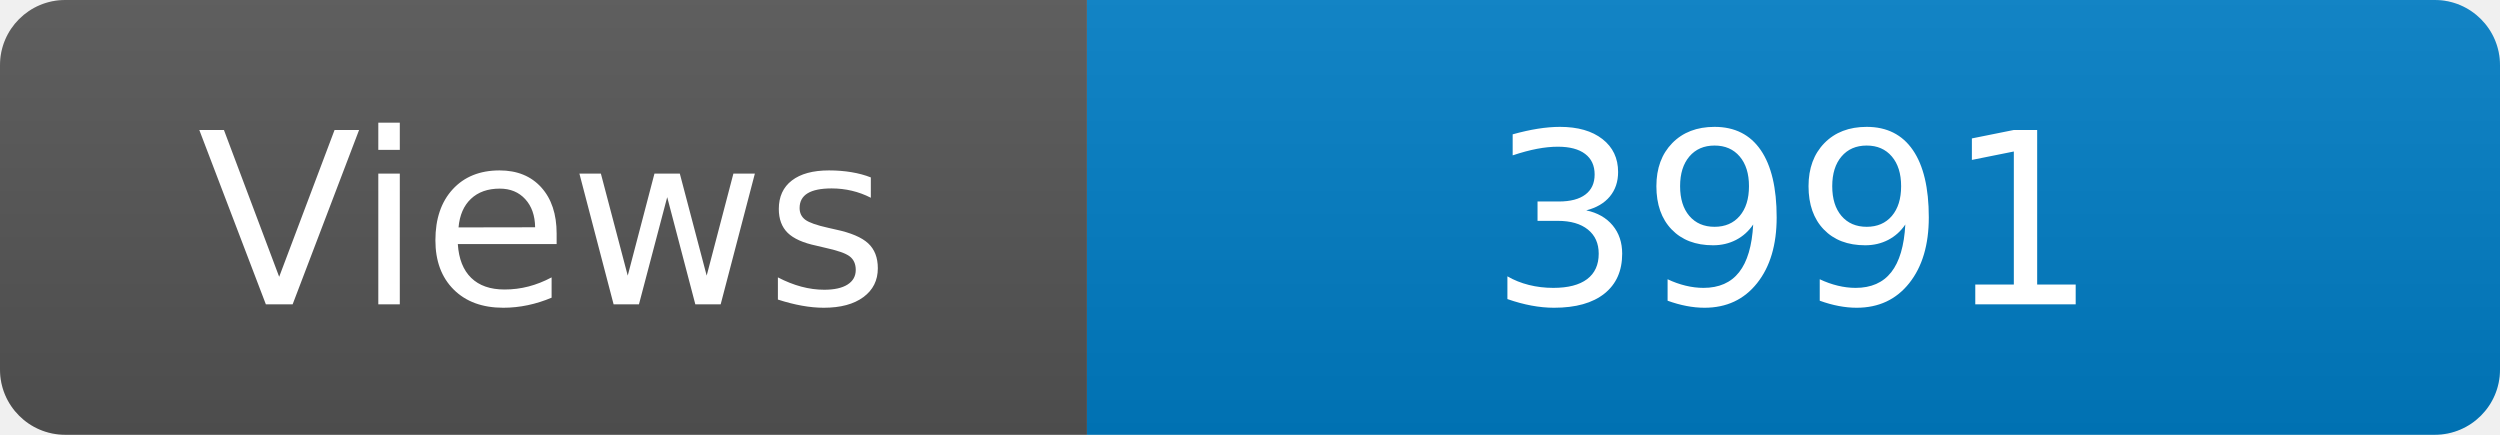
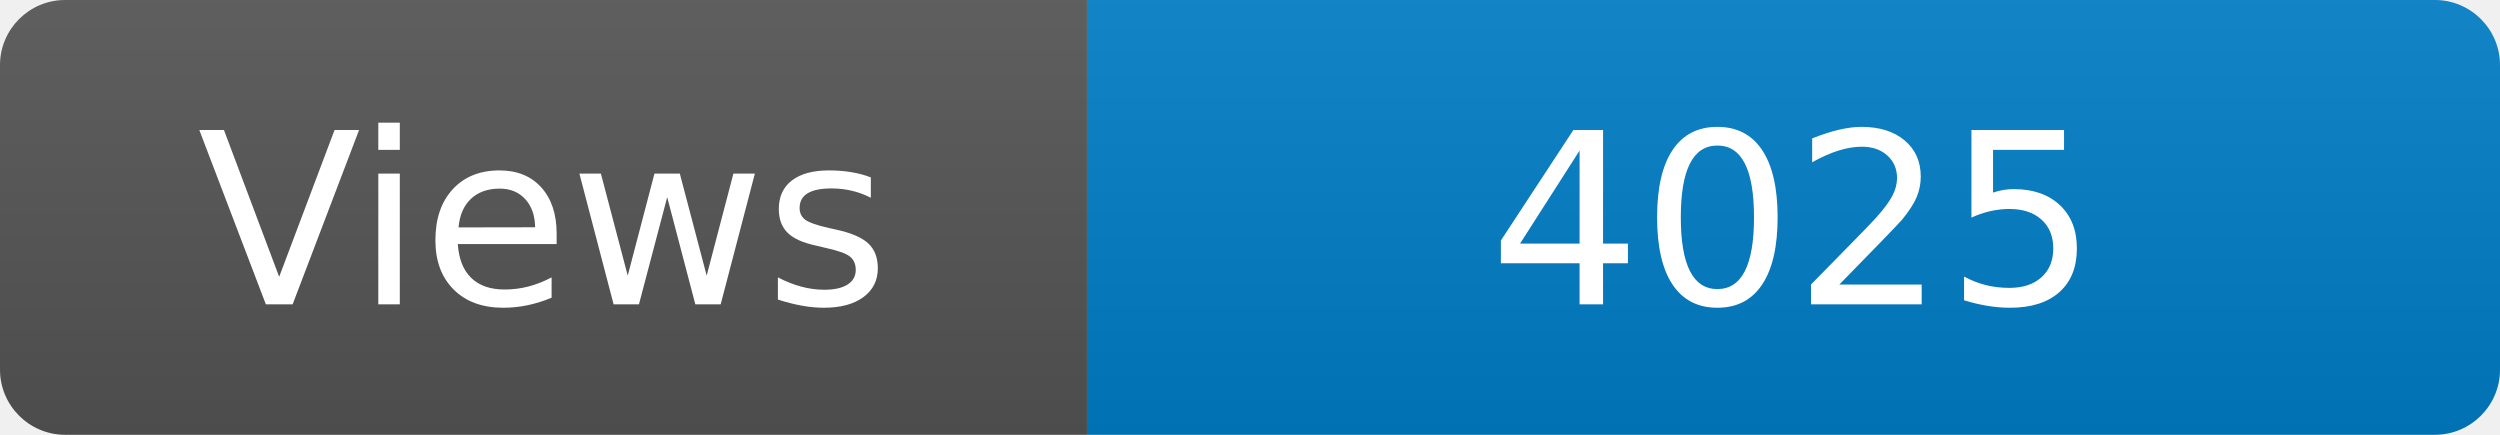
<svg xmlns="http://www.w3.org/2000/svg" width="115" height="20" role="img" aria-label="Maintained?: yes">
  <linearGradient id="s" x2="0" y2="100%">
    <stop offset="0" stop-color="#bbb" stop-opacity=".1" />
    <stop offset="1" stop-opacity=".1" />
  </linearGradient>
  <clipPath id="r">
    <rect width="115" height="20" rx="3" fill="#fff" />
  </clipPath>
  <g clip-path="url(#r)">
    <rect width="50" height="20" fill="#555" />
    <rect x="50" width="160" height="20" fill="#007ec6" />
    <rect width="115" height="20" fill="url(#s)" />
  </g>
  <g fill="#fff" text-anchor="middle" font-family="Verdana,Geneva,DejaVu Sans,sans-serif" font-size="110">
    <text x="250" y="140" transform="scale(.1)" fill="#fff">Views</text>
-     <text x="825" y="140" transform="scale(.1)" fill="#fff">3991</text>
+     <text x="825" y="140" transform="scale(.1)" fill="#fff">4025</text>
  </g>
</svg>
